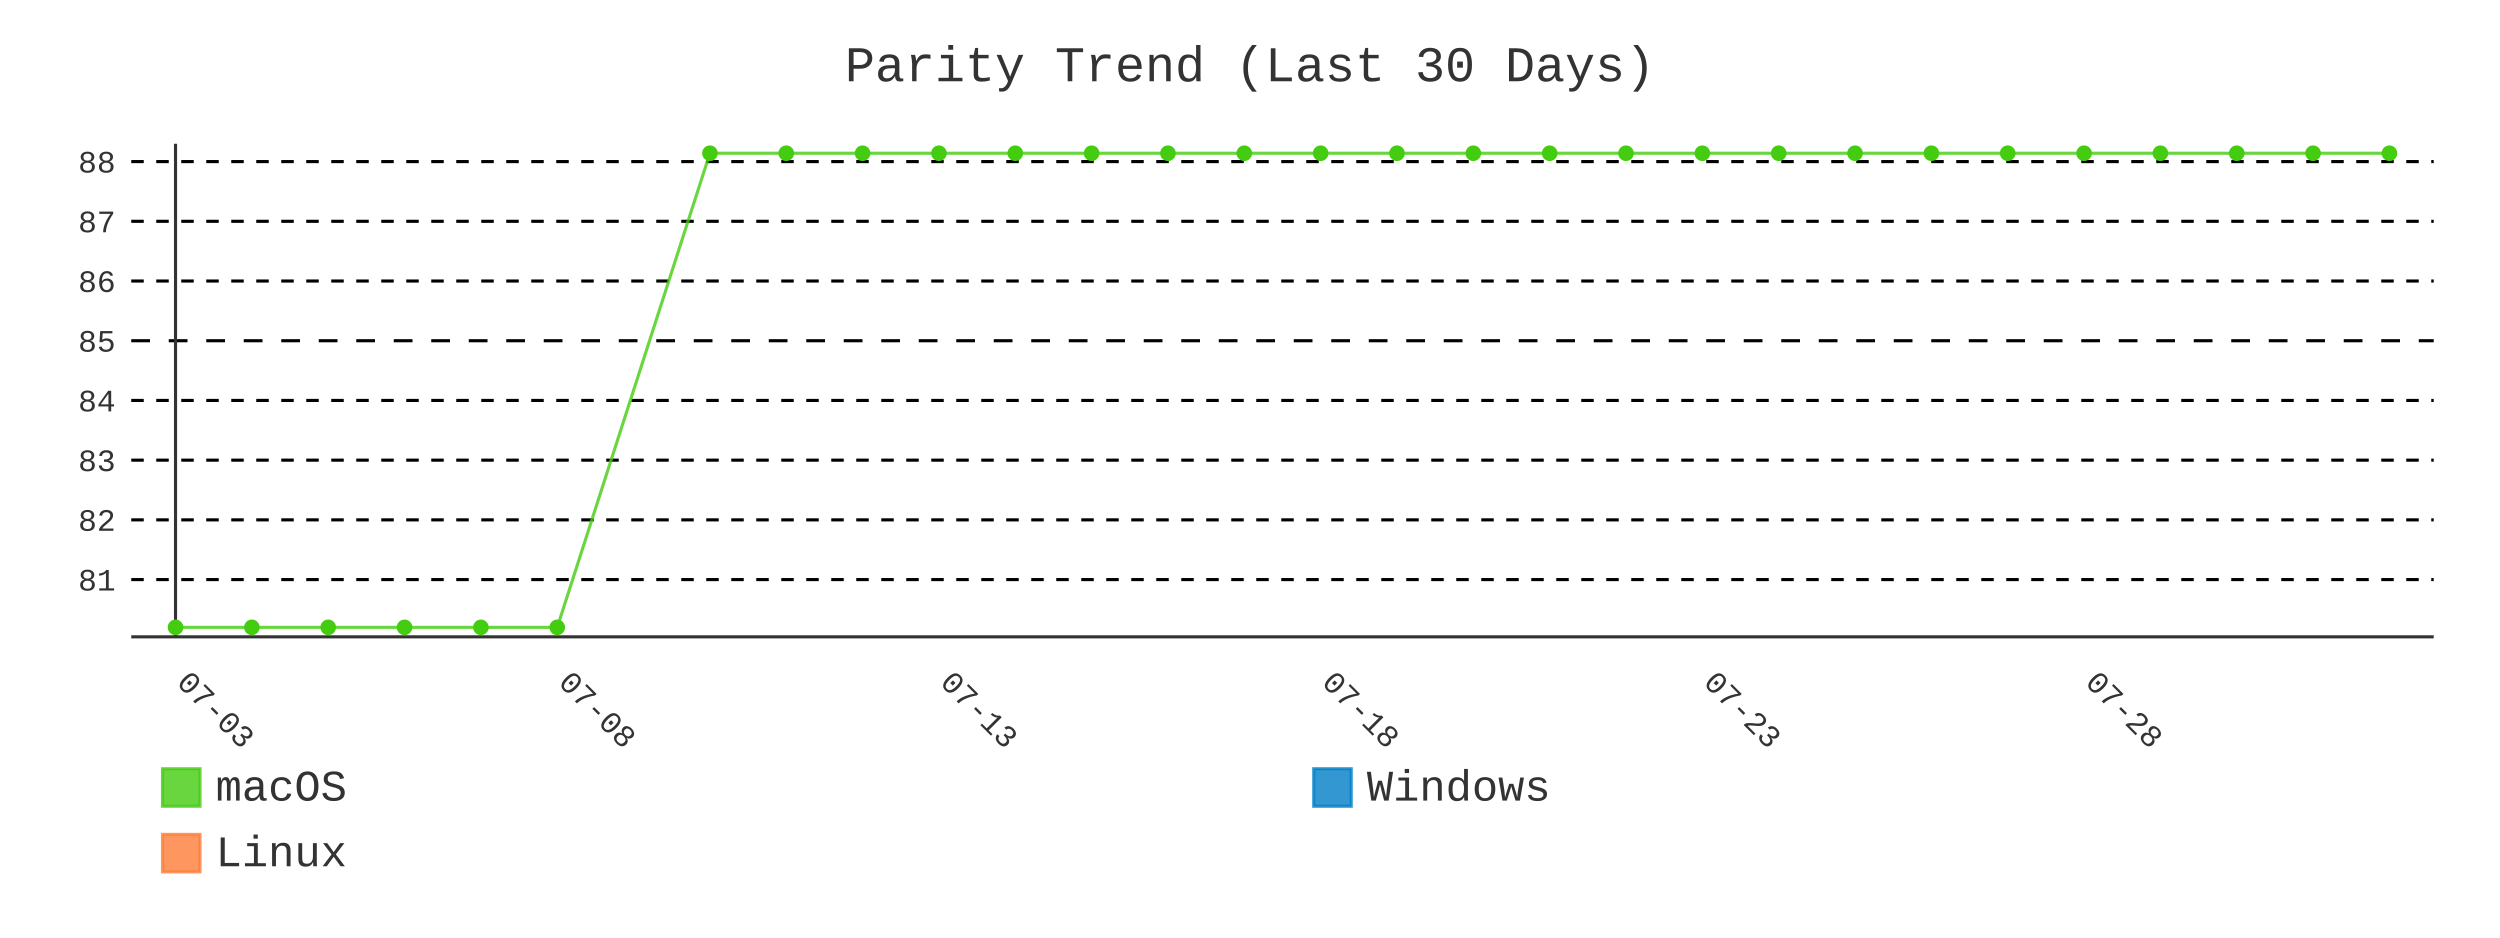
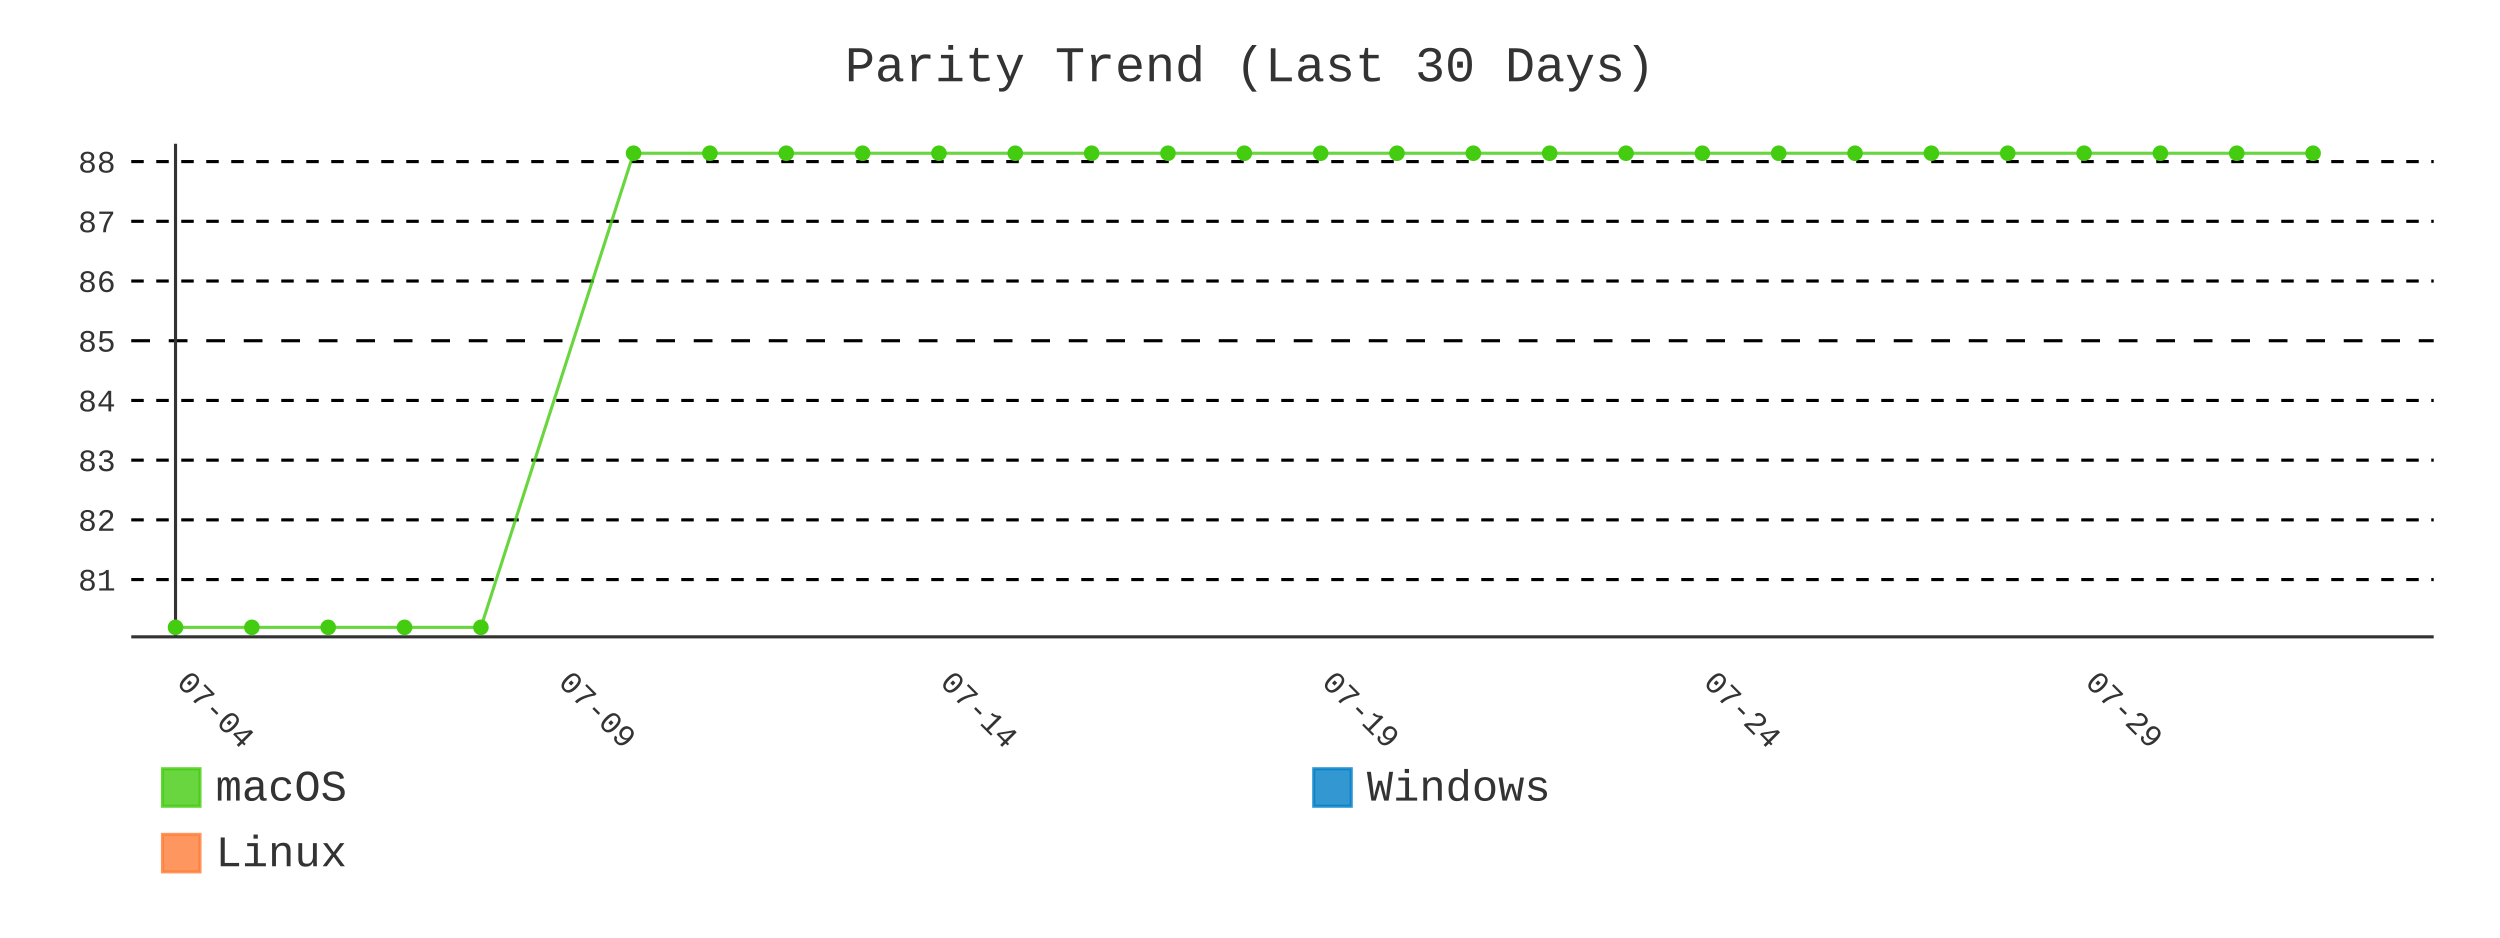
- <svg xmlns="http://www.w3.org/2000/svg" id="chart-088fea8f-0ed2-4e2a-81b0-0a09a43990a6" class="pygal-chart" viewBox="0 0 800 300">
+ <svg xmlns="http://www.w3.org/2000/svg" id="chart-0c15d80d-93ff-4896-89fe-8061cbb587b2" class="pygal-chart" viewBox="0 0 800 300">
  <defs>
-     <style type="text/css">#chart-088fea8f-0ed2-4e2a-81b0-0a09a43990a6{-webkit-user-select:none;-webkit-font-smoothing:antialiased;font-family:Consolas,"Liberation Mono",Menlo,Courier,monospace}#chart-088fea8f-0ed2-4e2a-81b0-0a09a43990a6 .title{font-family:Consolas,"Liberation Mono",Menlo,Courier,monospace;font-size:16px}#chart-088fea8f-0ed2-4e2a-81b0-0a09a43990a6 .legends .legend text{font-family:Consolas,"Liberation Mono",Menlo,Courier,monospace;font-size:14px}#chart-088fea8f-0ed2-4e2a-81b0-0a09a43990a6 .axis text{font-family:Consolas,"Liberation Mono",Menlo,Courier,monospace;font-size:10px}#chart-088fea8f-0ed2-4e2a-81b0-0a09a43990a6 .axis text.major{font-family:Consolas,"Liberation Mono",Menlo,Courier,monospace;font-size:10px}#chart-088fea8f-0ed2-4e2a-81b0-0a09a43990a6 .text-overlay text.value{font-family:Consolas,"Liberation Mono",Menlo,Courier,monospace;font-size:16px}#chart-088fea8f-0ed2-4e2a-81b0-0a09a43990a6 .text-overlay text.label{font-family:Consolas,"Liberation Mono",Menlo,Courier,monospace;font-size:10px}#chart-088fea8f-0ed2-4e2a-81b0-0a09a43990a6 .tooltip{font-family:Consolas,"Liberation Mono",Menlo,Courier,monospace;font-size:14px}#chart-088fea8f-0ed2-4e2a-81b0-0a09a43990a6 text.no_data{font-family:Consolas,"Liberation Mono",Menlo,Courier,monospace;font-size:64px}
- #chart-088fea8f-0ed2-4e2a-81b0-0a09a43990a6{background-color:transparent}#chart-088fea8f-0ed2-4e2a-81b0-0a09a43990a6 path,#chart-088fea8f-0ed2-4e2a-81b0-0a09a43990a6 line,#chart-088fea8f-0ed2-4e2a-81b0-0a09a43990a6 rect,#chart-088fea8f-0ed2-4e2a-81b0-0a09a43990a6 circle{-webkit-transition:400ms;-moz-transition:400ms;transition:400ms}#chart-088fea8f-0ed2-4e2a-81b0-0a09a43990a6 .graph &gt; .background{fill:transparent}#chart-088fea8f-0ed2-4e2a-81b0-0a09a43990a6 .plot &gt; .background{fill:transparent}#chart-088fea8f-0ed2-4e2a-81b0-0a09a43990a6 .graph{fill:#333}#chart-088fea8f-0ed2-4e2a-81b0-0a09a43990a6 text.no_data{fill:#333}#chart-088fea8f-0ed2-4e2a-81b0-0a09a43990a6 .title{fill:#333}#chart-088fea8f-0ed2-4e2a-81b0-0a09a43990a6 .legends .legend text{fill:#333}#chart-088fea8f-0ed2-4e2a-81b0-0a09a43990a6 .legends .legend:hover text{fill:#333}#chart-088fea8f-0ed2-4e2a-81b0-0a09a43990a6 .axis .line{stroke:#333}#chart-088fea8f-0ed2-4e2a-81b0-0a09a43990a6 .axis .guide.line{stroke:#666}#chart-088fea8f-0ed2-4e2a-81b0-0a09a43990a6 .axis .major.line{stroke:#333}#chart-088fea8f-0ed2-4e2a-81b0-0a09a43990a6 .axis text.major{fill:#333}#chart-088fea8f-0ed2-4e2a-81b0-0a09a43990a6 .axis.y .guides:hover .guide.line,#chart-088fea8f-0ed2-4e2a-81b0-0a09a43990a6 .line-graph .axis.x .guides:hover .guide.line,#chart-088fea8f-0ed2-4e2a-81b0-0a09a43990a6 .stackedline-graph .axis.x .guides:hover .guide.line,#chart-088fea8f-0ed2-4e2a-81b0-0a09a43990a6 .xy-graph .axis.x .guides:hover .guide.line{stroke:#333}#chart-088fea8f-0ed2-4e2a-81b0-0a09a43990a6 .axis .guides:hover text{fill:#333}#chart-088fea8f-0ed2-4e2a-81b0-0a09a43990a6 .reactive{fill-opacity:.8;stroke-opacity:.8;stroke-width:1}#chart-088fea8f-0ed2-4e2a-81b0-0a09a43990a6 .ci{stroke:#333}#chart-088fea8f-0ed2-4e2a-81b0-0a09a43990a6 .reactive.active,#chart-088fea8f-0ed2-4e2a-81b0-0a09a43990a6 .active .reactive{fill-opacity:.9;stroke-opacity:.9;stroke-width:4}#chart-088fea8f-0ed2-4e2a-81b0-0a09a43990a6 .ci .reactive.active{stroke-width:1.5}#chart-088fea8f-0ed2-4e2a-81b0-0a09a43990a6 .series text{fill:#333}#chart-088fea8f-0ed2-4e2a-81b0-0a09a43990a6 .tooltip rect{fill:transparent;stroke:#333;-webkit-transition:opacity 400ms;-moz-transition:opacity 400ms;transition:opacity 400ms}#chart-088fea8f-0ed2-4e2a-81b0-0a09a43990a6 .tooltip .label{fill:#333}#chart-088fea8f-0ed2-4e2a-81b0-0a09a43990a6 .tooltip .label{fill:#333}#chart-088fea8f-0ed2-4e2a-81b0-0a09a43990a6 .tooltip .legend{font-size:.8em;fill:#666}#chart-088fea8f-0ed2-4e2a-81b0-0a09a43990a6 .tooltip .x_label{font-size:.6em;fill:#333}#chart-088fea8f-0ed2-4e2a-81b0-0a09a43990a6 .tooltip .xlink{font-size:.5em;text-decoration:underline}#chart-088fea8f-0ed2-4e2a-81b0-0a09a43990a6 .tooltip .value{font-size:1.5em}#chart-088fea8f-0ed2-4e2a-81b0-0a09a43990a6 .bound{font-size:.5em}#chart-088fea8f-0ed2-4e2a-81b0-0a09a43990a6 .max-value{font-size:.75em;fill:#666}#chart-088fea8f-0ed2-4e2a-81b0-0a09a43990a6 .map-element{fill:transparent;stroke:#666 !important}#chart-088fea8f-0ed2-4e2a-81b0-0a09a43990a6 .map-element .reactive{fill-opacity:inherit;stroke-opacity:inherit}#chart-088fea8f-0ed2-4e2a-81b0-0a09a43990a6 .color-0,#chart-088fea8f-0ed2-4e2a-81b0-0a09a43990a6 .color-0 a:visited{stroke:#4c1;fill:#4c1}#chart-088fea8f-0ed2-4e2a-81b0-0a09a43990a6 .color-1,#chart-088fea8f-0ed2-4e2a-81b0-0a09a43990a6 .color-1 a:visited{stroke:#007ec6;fill:#007ec6}#chart-088fea8f-0ed2-4e2a-81b0-0a09a43990a6 .color-2,#chart-088fea8f-0ed2-4e2a-81b0-0a09a43990a6 .color-2 a:visited{stroke:#fe7d37;fill:#fe7d37}#chart-088fea8f-0ed2-4e2a-81b0-0a09a43990a6 .text-overlay .color-0 text{fill:black}#chart-088fea8f-0ed2-4e2a-81b0-0a09a43990a6 .text-overlay .color-1 text{fill:black}#chart-088fea8f-0ed2-4e2a-81b0-0a09a43990a6 .text-overlay .color-2 text{fill:black}#chart-088fea8f-0ed2-4e2a-81b0-0a09a43990a6 .series{stroke-width:2}#chart-088fea8f-0ed2-4e2a-81b0-0a09a43990a6 .series.serie-0{stroke-width:2}#chart-088fea8f-0ed2-4e2a-81b0-0a09a43990a6 .series.serie-1{stroke-width:2}#chart-088fea8f-0ed2-4e2a-81b0-0a09a43990a6 .series.serie-2{stroke-width:2}
- #chart-088fea8f-0ed2-4e2a-81b0-0a09a43990a6 text.no_data{text-anchor:middle}#chart-088fea8f-0ed2-4e2a-81b0-0a09a43990a6 .guide.line{fill:none}#chart-088fea8f-0ed2-4e2a-81b0-0a09a43990a6 .centered{text-anchor:middle}#chart-088fea8f-0ed2-4e2a-81b0-0a09a43990a6 .title{text-anchor:middle}#chart-088fea8f-0ed2-4e2a-81b0-0a09a43990a6 .legends .legend text{fill-opacity:1}#chart-088fea8f-0ed2-4e2a-81b0-0a09a43990a6 .axis.x text{text-anchor:middle}#chart-088fea8f-0ed2-4e2a-81b0-0a09a43990a6 .axis.x:not(.web) text[transform]{text-anchor:start}#chart-088fea8f-0ed2-4e2a-81b0-0a09a43990a6 .axis.x:not(.web) text[transform].backwards{text-anchor:end}#chart-088fea8f-0ed2-4e2a-81b0-0a09a43990a6 .axis.y text{text-anchor:end}#chart-088fea8f-0ed2-4e2a-81b0-0a09a43990a6 .axis.y text[transform].backwards{text-anchor:start}#chart-088fea8f-0ed2-4e2a-81b0-0a09a43990a6 .axis.y2 text{text-anchor:start}#chart-088fea8f-0ed2-4e2a-81b0-0a09a43990a6 .axis.y2 text[transform].backwards{text-anchor:end}#chart-088fea8f-0ed2-4e2a-81b0-0a09a43990a6 .axis .guide.line{stroke-dasharray:4,4;stroke:black}#chart-088fea8f-0ed2-4e2a-81b0-0a09a43990a6 .axis .major.guide.line{stroke-dasharray:6,6;stroke:black}#chart-088fea8f-0ed2-4e2a-81b0-0a09a43990a6 .horizontal .axis.y .guide.line,#chart-088fea8f-0ed2-4e2a-81b0-0a09a43990a6 .horizontal .axis.y2 .guide.line,#chart-088fea8f-0ed2-4e2a-81b0-0a09a43990a6 .vertical .axis.x .guide.line{opacity:0}#chart-088fea8f-0ed2-4e2a-81b0-0a09a43990a6 .horizontal .axis.always_show .guide.line,#chart-088fea8f-0ed2-4e2a-81b0-0a09a43990a6 .vertical .axis.always_show .guide.line{opacity:1 !important}#chart-088fea8f-0ed2-4e2a-81b0-0a09a43990a6 .axis.y .guides:hover .guide.line,#chart-088fea8f-0ed2-4e2a-81b0-0a09a43990a6 .axis.y2 .guides:hover .guide.line,#chart-088fea8f-0ed2-4e2a-81b0-0a09a43990a6 .axis.x .guides:hover .guide.line{opacity:1}#chart-088fea8f-0ed2-4e2a-81b0-0a09a43990a6 .axis .guides:hover text{opacity:1}#chart-088fea8f-0ed2-4e2a-81b0-0a09a43990a6 .nofill{fill:none}#chart-088fea8f-0ed2-4e2a-81b0-0a09a43990a6 .subtle-fill{fill-opacity:.2}#chart-088fea8f-0ed2-4e2a-81b0-0a09a43990a6 .dot{stroke-width:1px;fill-opacity:1;stroke-opacity:1}#chart-088fea8f-0ed2-4e2a-81b0-0a09a43990a6 .dot.active{stroke-width:5px}#chart-088fea8f-0ed2-4e2a-81b0-0a09a43990a6 .dot.negative{fill:transparent}#chart-088fea8f-0ed2-4e2a-81b0-0a09a43990a6 text,#chart-088fea8f-0ed2-4e2a-81b0-0a09a43990a6 tspan{stroke:none !important}#chart-088fea8f-0ed2-4e2a-81b0-0a09a43990a6 .series text.active{opacity:1}#chart-088fea8f-0ed2-4e2a-81b0-0a09a43990a6 .tooltip rect{fill-opacity:.95;stroke-width:.5}#chart-088fea8f-0ed2-4e2a-81b0-0a09a43990a6 .tooltip text{fill-opacity:1}#chart-088fea8f-0ed2-4e2a-81b0-0a09a43990a6 .showable{visibility:hidden}#chart-088fea8f-0ed2-4e2a-81b0-0a09a43990a6 .showable.shown{visibility:visible}#chart-088fea8f-0ed2-4e2a-81b0-0a09a43990a6 .gauge-background{fill:rgba(229,229,229,1);stroke:none}#chart-088fea8f-0ed2-4e2a-81b0-0a09a43990a6 .bg-lines{stroke:transparent;stroke-width:2px}</style>
+     <style type="text/css">#chart-0c15d80d-93ff-4896-89fe-8061cbb587b2{-webkit-user-select:none;-webkit-font-smoothing:antialiased;font-family:Consolas,"Liberation Mono",Menlo,Courier,monospace}#chart-0c15d80d-93ff-4896-89fe-8061cbb587b2 .title{font-family:Consolas,"Liberation Mono",Menlo,Courier,monospace;font-size:16px}#chart-0c15d80d-93ff-4896-89fe-8061cbb587b2 .legends .legend text{font-family:Consolas,"Liberation Mono",Menlo,Courier,monospace;font-size:14px}#chart-0c15d80d-93ff-4896-89fe-8061cbb587b2 .axis text{font-family:Consolas,"Liberation Mono",Menlo,Courier,monospace;font-size:10px}#chart-0c15d80d-93ff-4896-89fe-8061cbb587b2 .axis text.major{font-family:Consolas,"Liberation Mono",Menlo,Courier,monospace;font-size:10px}#chart-0c15d80d-93ff-4896-89fe-8061cbb587b2 .text-overlay text.value{font-family:Consolas,"Liberation Mono",Menlo,Courier,monospace;font-size:16px}#chart-0c15d80d-93ff-4896-89fe-8061cbb587b2 .text-overlay text.label{font-family:Consolas,"Liberation Mono",Menlo,Courier,monospace;font-size:10px}#chart-0c15d80d-93ff-4896-89fe-8061cbb587b2 .tooltip{font-family:Consolas,"Liberation Mono",Menlo,Courier,monospace;font-size:14px}#chart-0c15d80d-93ff-4896-89fe-8061cbb587b2 text.no_data{font-family:Consolas,"Liberation Mono",Menlo,Courier,monospace;font-size:64px}
+ #chart-0c15d80d-93ff-4896-89fe-8061cbb587b2{background-color:transparent}#chart-0c15d80d-93ff-4896-89fe-8061cbb587b2 path,#chart-0c15d80d-93ff-4896-89fe-8061cbb587b2 line,#chart-0c15d80d-93ff-4896-89fe-8061cbb587b2 rect,#chart-0c15d80d-93ff-4896-89fe-8061cbb587b2 circle{-webkit-transition:400ms;-moz-transition:400ms;transition:400ms}#chart-0c15d80d-93ff-4896-89fe-8061cbb587b2 .graph &gt; .background{fill:transparent}#chart-0c15d80d-93ff-4896-89fe-8061cbb587b2 .plot &gt; .background{fill:transparent}#chart-0c15d80d-93ff-4896-89fe-8061cbb587b2 .graph{fill:#333}#chart-0c15d80d-93ff-4896-89fe-8061cbb587b2 text.no_data{fill:#333}#chart-0c15d80d-93ff-4896-89fe-8061cbb587b2 .title{fill:#333}#chart-0c15d80d-93ff-4896-89fe-8061cbb587b2 .legends .legend text{fill:#333}#chart-0c15d80d-93ff-4896-89fe-8061cbb587b2 .legends .legend:hover text{fill:#333}#chart-0c15d80d-93ff-4896-89fe-8061cbb587b2 .axis .line{stroke:#333}#chart-0c15d80d-93ff-4896-89fe-8061cbb587b2 .axis .guide.line{stroke:#666}#chart-0c15d80d-93ff-4896-89fe-8061cbb587b2 .axis .major.line{stroke:#333}#chart-0c15d80d-93ff-4896-89fe-8061cbb587b2 .axis text.major{fill:#333}#chart-0c15d80d-93ff-4896-89fe-8061cbb587b2 .axis.y .guides:hover .guide.line,#chart-0c15d80d-93ff-4896-89fe-8061cbb587b2 .line-graph .axis.x .guides:hover .guide.line,#chart-0c15d80d-93ff-4896-89fe-8061cbb587b2 .stackedline-graph .axis.x .guides:hover .guide.line,#chart-0c15d80d-93ff-4896-89fe-8061cbb587b2 .xy-graph .axis.x .guides:hover .guide.line{stroke:#333}#chart-0c15d80d-93ff-4896-89fe-8061cbb587b2 .axis .guides:hover text{fill:#333}#chart-0c15d80d-93ff-4896-89fe-8061cbb587b2 .reactive{fill-opacity:.8;stroke-opacity:.8;stroke-width:1}#chart-0c15d80d-93ff-4896-89fe-8061cbb587b2 .ci{stroke:#333}#chart-0c15d80d-93ff-4896-89fe-8061cbb587b2 .reactive.active,#chart-0c15d80d-93ff-4896-89fe-8061cbb587b2 .active .reactive{fill-opacity:.9;stroke-opacity:.9;stroke-width:4}#chart-0c15d80d-93ff-4896-89fe-8061cbb587b2 .ci .reactive.active{stroke-width:1.5}#chart-0c15d80d-93ff-4896-89fe-8061cbb587b2 .series text{fill:#333}#chart-0c15d80d-93ff-4896-89fe-8061cbb587b2 .tooltip rect{fill:transparent;stroke:#333;-webkit-transition:opacity 400ms;-moz-transition:opacity 400ms;transition:opacity 400ms}#chart-0c15d80d-93ff-4896-89fe-8061cbb587b2 .tooltip .label{fill:#333}#chart-0c15d80d-93ff-4896-89fe-8061cbb587b2 .tooltip .label{fill:#333}#chart-0c15d80d-93ff-4896-89fe-8061cbb587b2 .tooltip .legend{font-size:.8em;fill:#666}#chart-0c15d80d-93ff-4896-89fe-8061cbb587b2 .tooltip .x_label{font-size:.6em;fill:#333}#chart-0c15d80d-93ff-4896-89fe-8061cbb587b2 .tooltip .xlink{font-size:.5em;text-decoration:underline}#chart-0c15d80d-93ff-4896-89fe-8061cbb587b2 .tooltip .value{font-size:1.5em}#chart-0c15d80d-93ff-4896-89fe-8061cbb587b2 .bound{font-size:.5em}#chart-0c15d80d-93ff-4896-89fe-8061cbb587b2 .max-value{font-size:.75em;fill:#666}#chart-0c15d80d-93ff-4896-89fe-8061cbb587b2 .map-element{fill:transparent;stroke:#666 !important}#chart-0c15d80d-93ff-4896-89fe-8061cbb587b2 .map-element .reactive{fill-opacity:inherit;stroke-opacity:inherit}#chart-0c15d80d-93ff-4896-89fe-8061cbb587b2 .color-0,#chart-0c15d80d-93ff-4896-89fe-8061cbb587b2 .color-0 a:visited{stroke:#4c1;fill:#4c1}#chart-0c15d80d-93ff-4896-89fe-8061cbb587b2 .color-1,#chart-0c15d80d-93ff-4896-89fe-8061cbb587b2 .color-1 a:visited{stroke:#007ec6;fill:#007ec6}#chart-0c15d80d-93ff-4896-89fe-8061cbb587b2 .color-2,#chart-0c15d80d-93ff-4896-89fe-8061cbb587b2 .color-2 a:visited{stroke:#fe7d37;fill:#fe7d37}#chart-0c15d80d-93ff-4896-89fe-8061cbb587b2 .text-overlay .color-0 text{fill:black}#chart-0c15d80d-93ff-4896-89fe-8061cbb587b2 .text-overlay .color-1 text{fill:black}#chart-0c15d80d-93ff-4896-89fe-8061cbb587b2 .text-overlay .color-2 text{fill:black}#chart-0c15d80d-93ff-4896-89fe-8061cbb587b2 .series{stroke-width:2}#chart-0c15d80d-93ff-4896-89fe-8061cbb587b2 .series.serie-0{stroke-width:2}#chart-0c15d80d-93ff-4896-89fe-8061cbb587b2 .series.serie-1{stroke-width:2}#chart-0c15d80d-93ff-4896-89fe-8061cbb587b2 .series.serie-2{stroke-width:2}
+ #chart-0c15d80d-93ff-4896-89fe-8061cbb587b2 text.no_data{text-anchor:middle}#chart-0c15d80d-93ff-4896-89fe-8061cbb587b2 .guide.line{fill:none}#chart-0c15d80d-93ff-4896-89fe-8061cbb587b2 .centered{text-anchor:middle}#chart-0c15d80d-93ff-4896-89fe-8061cbb587b2 .title{text-anchor:middle}#chart-0c15d80d-93ff-4896-89fe-8061cbb587b2 .legends .legend text{fill-opacity:1}#chart-0c15d80d-93ff-4896-89fe-8061cbb587b2 .axis.x text{text-anchor:middle}#chart-0c15d80d-93ff-4896-89fe-8061cbb587b2 .axis.x:not(.web) text[transform]{text-anchor:start}#chart-0c15d80d-93ff-4896-89fe-8061cbb587b2 .axis.x:not(.web) text[transform].backwards{text-anchor:end}#chart-0c15d80d-93ff-4896-89fe-8061cbb587b2 .axis.y text{text-anchor:end}#chart-0c15d80d-93ff-4896-89fe-8061cbb587b2 .axis.y text[transform].backwards{text-anchor:start}#chart-0c15d80d-93ff-4896-89fe-8061cbb587b2 .axis.y2 text{text-anchor:start}#chart-0c15d80d-93ff-4896-89fe-8061cbb587b2 .axis.y2 text[transform].backwards{text-anchor:end}#chart-0c15d80d-93ff-4896-89fe-8061cbb587b2 .axis .guide.line{stroke-dasharray:4,4;stroke:black}#chart-0c15d80d-93ff-4896-89fe-8061cbb587b2 .axis .major.guide.line{stroke-dasharray:6,6;stroke:black}#chart-0c15d80d-93ff-4896-89fe-8061cbb587b2 .horizontal .axis.y .guide.line,#chart-0c15d80d-93ff-4896-89fe-8061cbb587b2 .horizontal .axis.y2 .guide.line,#chart-0c15d80d-93ff-4896-89fe-8061cbb587b2 .vertical .axis.x .guide.line{opacity:0}#chart-0c15d80d-93ff-4896-89fe-8061cbb587b2 .horizontal .axis.always_show .guide.line,#chart-0c15d80d-93ff-4896-89fe-8061cbb587b2 .vertical .axis.always_show .guide.line{opacity:1 !important}#chart-0c15d80d-93ff-4896-89fe-8061cbb587b2 .axis.y .guides:hover .guide.line,#chart-0c15d80d-93ff-4896-89fe-8061cbb587b2 .axis.y2 .guides:hover .guide.line,#chart-0c15d80d-93ff-4896-89fe-8061cbb587b2 .axis.x .guides:hover .guide.line{opacity:1}#chart-0c15d80d-93ff-4896-89fe-8061cbb587b2 .axis .guides:hover text{opacity:1}#chart-0c15d80d-93ff-4896-89fe-8061cbb587b2 .nofill{fill:none}#chart-0c15d80d-93ff-4896-89fe-8061cbb587b2 .subtle-fill{fill-opacity:.2}#chart-0c15d80d-93ff-4896-89fe-8061cbb587b2 .dot{stroke-width:1px;fill-opacity:1;stroke-opacity:1}#chart-0c15d80d-93ff-4896-89fe-8061cbb587b2 .dot.active{stroke-width:5px}#chart-0c15d80d-93ff-4896-89fe-8061cbb587b2 .dot.negative{fill:transparent}#chart-0c15d80d-93ff-4896-89fe-8061cbb587b2 text,#chart-0c15d80d-93ff-4896-89fe-8061cbb587b2 tspan{stroke:none !important}#chart-0c15d80d-93ff-4896-89fe-8061cbb587b2 .series text.active{opacity:1}#chart-0c15d80d-93ff-4896-89fe-8061cbb587b2 .tooltip rect{fill-opacity:.95;stroke-width:.5}#chart-0c15d80d-93ff-4896-89fe-8061cbb587b2 .tooltip text{fill-opacity:1}#chart-0c15d80d-93ff-4896-89fe-8061cbb587b2 .showable{visibility:hidden}#chart-0c15d80d-93ff-4896-89fe-8061cbb587b2 .showable.shown{visibility:visible}#chart-0c15d80d-93ff-4896-89fe-8061cbb587b2 .gauge-background{fill:rgba(229,229,229,1);stroke:none}#chart-0c15d80d-93ff-4896-89fe-8061cbb587b2 .bg-lines{stroke:transparent;stroke-width:2px}</style>
  </defs>
  <g class="graph line-graph vertical">
    <rect x="0" y="0" width="800" height="300" class="background" />
    <g transform="translate(42, 46)" class="plot">
      <rect x="0" y="0" width="736.787" height="157.787" class="background" />
      <g class="axis y always_show">
        <path d="M0 157.787 h736.787" class="line" />
        <g class="guides">
          <path d="M0 139.466 h736.787" class="guide line" />
          <text x="-5" y="142.966" class="">81</text>
        </g>
        <g class="guides">
          <path d="M0 120.358 h736.787" class="guide line" />
          <text x="-5" y="123.858" class="">82</text>
        </g>
        <g class="guides">
          <path d="M0 101.25 h736.787" class="guide line" />
          <text x="-5" y="104.75" class="">83</text>
        </g>
        <g class="guides">
          <path d="M0 82.142 h736.787" class="guide line" />
          <text x="-5" y="85.642" class="">84</text>
        </g>
        <g class="guides">
          <path d="M0 63.034 h736.787" class="major guide line" />
          <text x="-5" y="66.534" class="major">85</text>
        </g>
        <g class="guides">
          <path d="M0 43.926 h736.787" class="guide line" />
          <text x="-5" y="47.426" class="">86</text>
        </g>
        <g class="guides">
          <path d="M0 24.818 h736.787" class="guide line" />
          <text x="-5" y="28.318" class="">87</text>
        </g>
        <g class="guides">
          <path d="M0 5.709 h736.787" class="guide line" />
          <text x="-5" y="9.209" class="">88</text>
        </g>
      </g>
      <g class="axis x">
        <g class="guides">
          <path d="M14.169 0 v157.787" class="major line" />
-           <text x="14.169" y="172.787" class="major" transform="rotate(45 14.16898 172.7868)">07-03</text>
+           <text x="14.169" y="172.787" class="major" transform="rotate(45 14.16898 172.7868)">07-04</text>
        </g>
        <g class="guides">
          <path d="M136.315 0 v157.787" class="major guide line" />
-           <text x="136.315" y="172.787" class="major" transform="rotate(45 136.3153 172.7868)">07-08</text>
+           <text x="136.315" y="172.787" class="major" transform="rotate(45 136.3153 172.7868)">07-09</text>
        </g>
        <g class="guides">
          <path d="M258.462 0 v157.787" class="major guide line" />
-           <text x="258.462" y="172.787" class="major" transform="rotate(45 258.4617 172.7868)">07-13</text>
+           <text x="258.462" y="172.787" class="major" transform="rotate(45 258.4617 172.7868)">07-14</text>
        </g>
        <g class="guides">
          <path d="M380.608 0 v157.787" class="major guide line" />
-           <text x="380.608" y="172.787" class="major" transform="rotate(45 380.608 172.7868)">07-18</text>
+           <text x="380.608" y="172.787" class="major" transform="rotate(45 380.608 172.7868)">07-19</text>
        </g>
        <g class="guides">
          <path d="M502.754 0 v157.787" class="major guide line" />
-           <text x="502.754" y="172.787" class="major" transform="rotate(45 502.7544 172.7868)">07-23</text>
+           <text x="502.754" y="172.787" class="major" transform="rotate(45 502.7544 172.7868)">07-24</text>
        </g>
        <g class="guides">
          <path d="M624.901 0 v157.787" class="major guide line" />
-           <text x="624.901" y="172.787" class="major" transform="rotate(45 624.9007 172.7868)">07-28</text>
+           <text x="624.901" y="172.787" class="major" transform="rotate(45 624.9007 172.7868)">07-29</text>
        </g>
      </g>
      <g class="series serie-0 color-0">
-         <path d="M14.169 154.752 L38.598 154.752 63.028 154.752 87.457 154.752 111.886 154.752 136.315 154.752 185.174 3.034 209.603 3.034 234.032 3.034 258.462 3.034 282.891 3.034 307.32 3.034 331.749 3.034 356.179 3.034 380.608 3.034 405.037 3.034 429.467 3.034 453.896 3.034 478.325 3.034 502.754 3.034 527.184 3.034 551.613 3.034 576.042 3.034 600.471 3.034 624.901 3.034 649.33 3.034 673.759 3.034 698.189 3.034 722.618 3.034" class="line reactive nofill" />
+         <path d="M14.169 154.752 L38.598 154.752 63.028 154.752 87.457 154.752 111.886 154.752 160.745 3.034 185.174 3.034 209.603 3.034 234.032 3.034 258.462 3.034 282.891 3.034 307.32 3.034 331.749 3.034 356.179 3.034 380.608 3.034 405.037 3.034 429.467 3.034 453.896 3.034 478.325 3.034 502.754 3.034 527.184 3.034 551.613 3.034 576.042 3.034 600.471 3.034 624.901 3.034 649.33 3.034 673.759 3.034 698.189 3.034" class="line reactive nofill" />
      </g>
      <g class="series serie-1 color-1" />
      <g class="series serie-2 color-2" />
    </g>
    <g class="titles">
      <text x="400.0" y="26" class="title plot_title">Parity Trend (Last 30 Days)</text>
    </g>
    <g transform="translate(42, 46)" class="plot overlay">
      <g class="series serie-0 color-0">
        <g class="dots">
          <circle cx="14.169" cy="154.752" r="2" class="dot reactive tooltip-trigger" />
        </g>
        <g class="dots">
          <circle cx="38.598" cy="154.752" r="2" class="dot reactive tooltip-trigger" />
        </g>
        <g class="dots">
          <circle cx="63.028" cy="154.752" r="2" class="dot reactive tooltip-trigger" />
        </g>
        <g class="dots">
          <circle cx="87.457" cy="154.752" r="2" class="dot reactive tooltip-trigger" />
        </g>
        <g class="dots">
          <circle cx="111.886" cy="154.752" r="2" class="dot reactive tooltip-trigger" />
        </g>
        <g class="dots">
-           <circle cx="136.315" cy="154.752" r="2" class="dot reactive tooltip-trigger" />
+           <circle cx="160.745" cy="3.034" r="2" class="dot reactive tooltip-trigger" />
        </g>
        <g class="dots">
          <circle cx="185.174" cy="3.034" r="2" class="dot reactive tooltip-trigger" />
        </g>
        <g class="dots">
          <circle cx="209.603" cy="3.034" r="2" class="dot reactive tooltip-trigger" />
        </g>
        <g class="dots">
          <circle cx="234.032" cy="3.034" r="2" class="dot reactive tooltip-trigger" />
        </g>
        <g class="dots">
          <circle cx="258.462" cy="3.034" r="2" class="dot reactive tooltip-trigger" />
        </g>
        <g class="dots">
          <circle cx="282.891" cy="3.034" r="2" class="dot reactive tooltip-trigger" />
        </g>
        <g class="dots">
          <circle cx="307.32" cy="3.034" r="2" class="dot reactive tooltip-trigger" />
        </g>
        <g class="dots">
          <circle cx="331.749" cy="3.034" r="2" class="dot reactive tooltip-trigger" />
        </g>
        <g class="dots">
          <circle cx="356.179" cy="3.034" r="2" class="dot reactive tooltip-trigger" />
        </g>
        <g class="dots">
          <circle cx="380.608" cy="3.034" r="2" class="dot reactive tooltip-trigger" />
        </g>
        <g class="dots">
          <circle cx="405.037" cy="3.034" r="2" class="dot reactive tooltip-trigger" />
        </g>
        <g class="dots">
          <circle cx="429.467" cy="3.034" r="2" class="dot reactive tooltip-trigger" />
        </g>
        <g class="dots">
          <circle cx="453.896" cy="3.034" r="2" class="dot reactive tooltip-trigger" />
        </g>
        <g class="dots">
          <circle cx="478.325" cy="3.034" r="2" class="dot reactive tooltip-trigger" />
        </g>
        <g class="dots">
          <circle cx="502.754" cy="3.034" r="2" class="dot reactive tooltip-trigger" />
        </g>
        <g class="dots">
          <circle cx="527.184" cy="3.034" r="2" class="dot reactive tooltip-trigger" />
        </g>
        <g class="dots">
          <circle cx="551.613" cy="3.034" r="2" class="dot reactive tooltip-trigger" />
        </g>
        <g class="dots">
          <circle cx="576.042" cy="3.034" r="2" class="dot reactive tooltip-trigger" />
        </g>
        <g class="dots">
          <circle cx="600.471" cy="3.034" r="2" class="dot reactive tooltip-trigger" />
        </g>
        <g class="dots">
          <circle cx="624.901" cy="3.034" r="2" class="dot reactive tooltip-trigger" />
        </g>
        <g class="dots">
          <circle cx="649.33" cy="3.034" r="2" class="dot reactive tooltip-trigger" />
        </g>
        <g class="dots">
          <circle cx="673.759" cy="3.034" r="2" class="dot reactive tooltip-trigger" />
        </g>
        <g class="dots">
          <circle cx="698.189" cy="3.034" r="2" class="dot reactive tooltip-trigger" />
        </g>
-         <g class="dots">
-           <circle cx="722.618" cy="3.034" r="2" class="dot reactive tooltip-trigger" />
-         </g>
      </g>
      <g class="series serie-1 color-1" />
      <g class="series serie-2 color-2" />
    </g>
    <g transform="translate(42, 46)" class="plot text-overlay">
      <g class="series serie-0 color-0" />
      <g class="series serie-1 color-1" />
      <g class="series serie-2 color-2" />
    </g>
    <g transform="translate(42, 46)" class="plot tooltip-overlay">
      <g transform="translate(0 0)" style="opacity: 0" class="tooltip">
        <rect rx="0" ry="0" width="0" height="0" class="tooltip-box" />
        <g class="text" />
      </g>
    </g>
    <g transform="translate(52, 245)" class="legends">
      <g id="activate-serie-0" class="legend reactive activate-serie">
        <rect x="0.0" y="1.0" width="12" height="12" class="color-0 reactive" />
        <text x="17.0" y="11.2">macOS</text>
      </g>
      <g id="activate-serie-1" class="legend reactive activate-serie">
        <rect x="368.393" y="1.0" width="12" height="12" class="color-1 reactive" />
        <text x="385.393" y="11.2">Windows</text>
      </g>
      <g id="activate-serie-2" class="legend reactive activate-serie">
        <rect x="0.0" y="22.0" width="12" height="12" class="color-2 reactive" />
        <text x="17.0" y="32.2">Linux</text>
      </g>
    </g>
  </g>
</svg>
